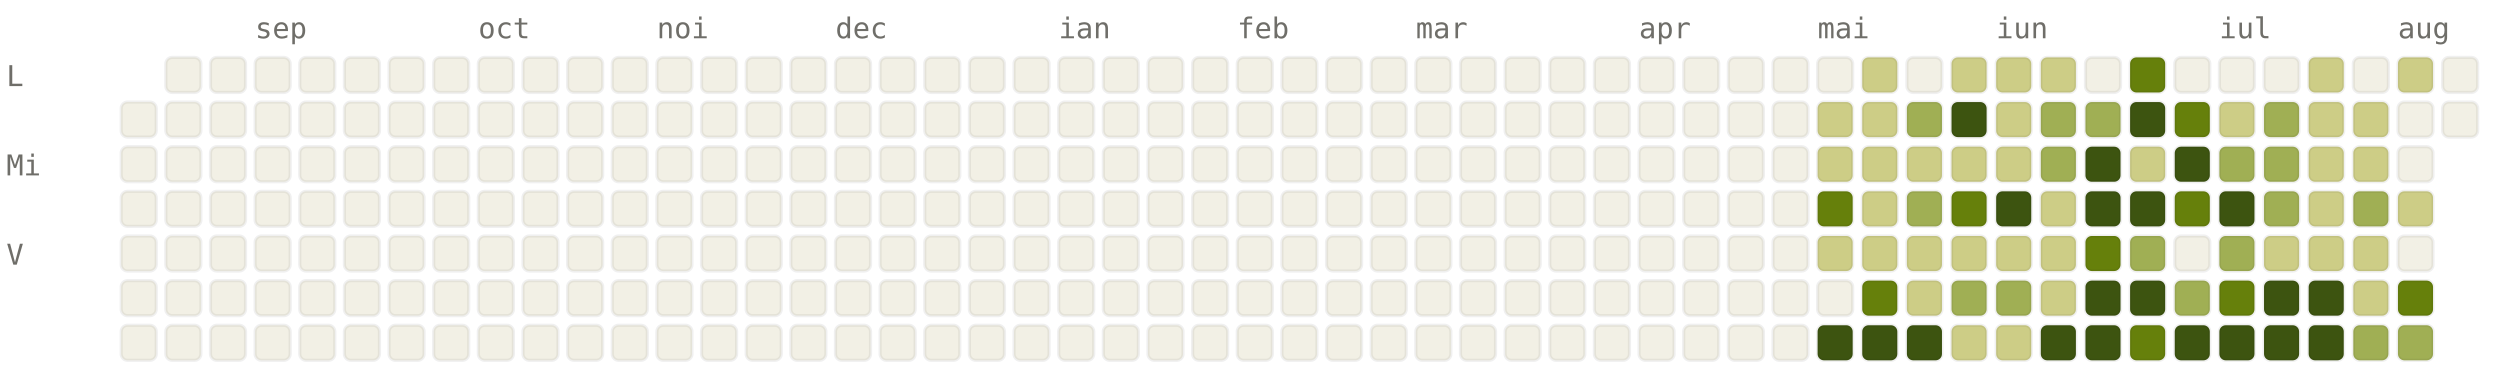
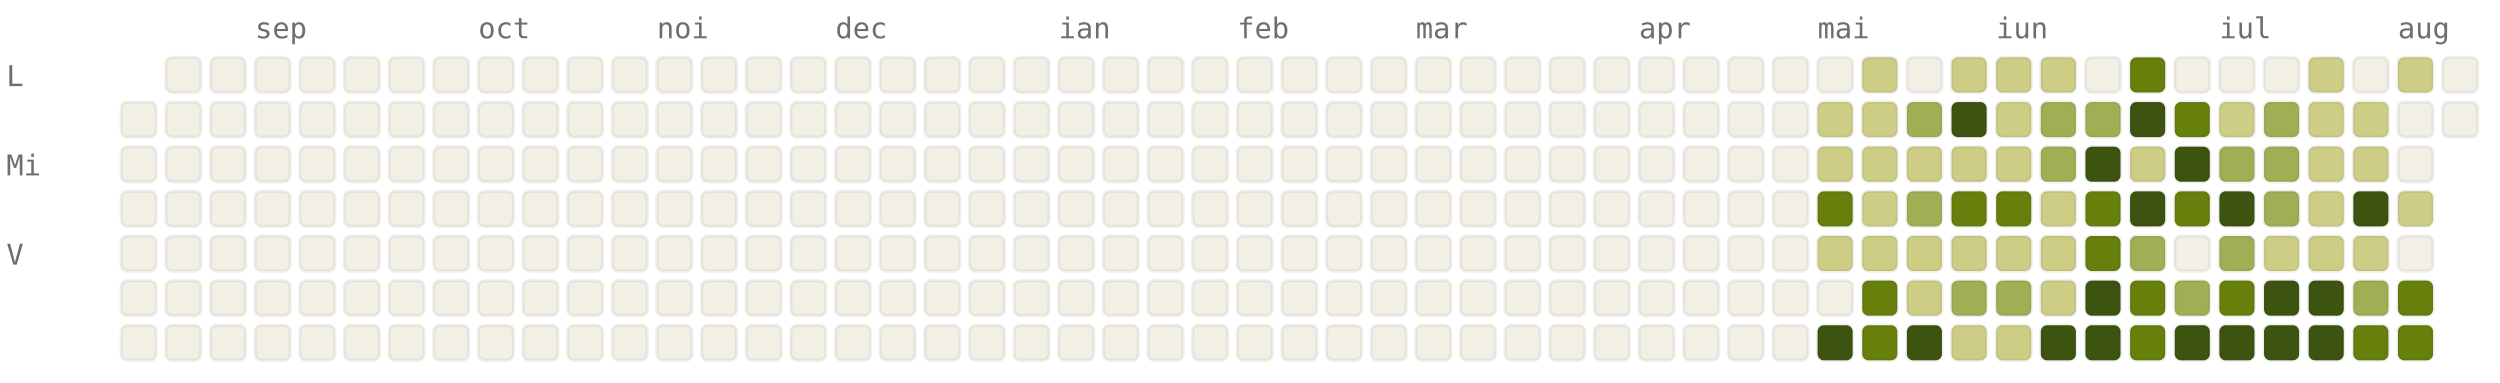
<svg xmlns="http://www.w3.org/2000/svg" viewBox="0 0 784 120" width="784" height="120" font-family="ui-monospace, SFMono-Regular, Menlo, monospace" font-size="9">
  <style>.l0{fill:#F2F0E5;stroke:rgba(0,0,0,0.06)}.l1{fill:#CDCD86;stroke:rgba(0,0,0,0.06)}.l2{fill:#A0AF54;stroke:rgba(0,0,0,0.06)}.l3{fill:#66800B;stroke:rgba(0,0,0,0.06)}.l4{fill:#3D5410;stroke:rgba(0,0,0,0.06)}.lbl{fill:#6F6E69}@media (prefers-color-scheme: dark){.l0{fill:#1C1B1A;stroke:rgba(255,255,255,0.04)}.l1{fill:#2A3D11;stroke:rgba(255,255,255,0.04)}.l2{fill:#4D6B0E;stroke:rgba(255,255,255,0.04)}.l3{fill:#879A39;stroke:rgba(255,255,255,0.04)}.l4{fill:#CDCD86;stroke:rgba(255,255,255,0.04)}.lbl{fill:#878580}}</style>
  <text x="80" y="12" class="lbl">sep</text>
  <text x="150" y="12" class="lbl">oct</text>
  <text x="206" y="12" class="lbl">noi</text>
  <text x="262" y="12" class="lbl">dec</text>
  <text x="332" y="12" class="lbl">ian</text>
  <text x="388" y="12" class="lbl">feb</text>
  <text x="444" y="12" class="lbl">mar</text>
  <text x="514" y="12" class="lbl">apr</text>
  <text x="570" y="12" class="lbl">mai</text>
  <text x="626" y="12" class="lbl">iun</text>
  <text x="696" y="12" class="lbl">iul</text>
  <text x="752" y="12" class="lbl">aug</text>
  <text x="2" y="27" class="lbl">L</text>
  <text x="2" y="55" class="lbl">Mi</text>
  <text x="2" y="83" class="lbl">V</text>
  <rect x="38" y="32" width="11" height="11" rx="2" ry="2" class="l0" />
  <rect x="38" y="46" width="11" height="11" rx="2" ry="2" class="l0" />
  <rect x="38" y="60" width="11" height="11" rx="2" ry="2" class="l0" />
  <rect x="38" y="74" width="11" height="11" rx="2" ry="2" class="l0" />
  <rect x="38" y="88" width="11" height="11" rx="2" ry="2" class="l0" />
  <rect x="38" y="102" width="11" height="11" rx="2" ry="2" class="l0" />
  <rect x="52" y="18" width="11" height="11" rx="2" ry="2" class="l0" />
  <rect x="52" y="32" width="11" height="11" rx="2" ry="2" class="l0" />
  <rect x="52" y="46" width="11" height="11" rx="2" ry="2" class="l0" />
  <rect x="52" y="60" width="11" height="11" rx="2" ry="2" class="l0" />
  <rect x="52" y="74" width="11" height="11" rx="2" ry="2" class="l0" />
  <rect x="52" y="88" width="11" height="11" rx="2" ry="2" class="l0" />
  <rect x="52" y="102" width="11" height="11" rx="2" ry="2" class="l0" />
  <rect x="66" y="18" width="11" height="11" rx="2" ry="2" class="l0" />
  <rect x="66" y="32" width="11" height="11" rx="2" ry="2" class="l0" />
  <rect x="66" y="46" width="11" height="11" rx="2" ry="2" class="l0" />
  <rect x="66" y="60" width="11" height="11" rx="2" ry="2" class="l0" />
  <rect x="66" y="74" width="11" height="11" rx="2" ry="2" class="l0" />
  <rect x="66" y="88" width="11" height="11" rx="2" ry="2" class="l0" />
  <rect x="66" y="102" width="11" height="11" rx="2" ry="2" class="l0" />
  <rect x="80" y="18" width="11" height="11" rx="2" ry="2" class="l0" />
  <rect x="80" y="32" width="11" height="11" rx="2" ry="2" class="l0" />
  <rect x="80" y="46" width="11" height="11" rx="2" ry="2" class="l0" />
  <rect x="80" y="60" width="11" height="11" rx="2" ry="2" class="l0" />
  <rect x="80" y="74" width="11" height="11" rx="2" ry="2" class="l0" />
  <rect x="80" y="88" width="11" height="11" rx="2" ry="2" class="l0" />
  <rect x="80" y="102" width="11" height="11" rx="2" ry="2" class="l0" />
  <rect x="94" y="18" width="11" height="11" rx="2" ry="2" class="l0" />
  <rect x="94" y="32" width="11" height="11" rx="2" ry="2" class="l0" />
  <rect x="94" y="46" width="11" height="11" rx="2" ry="2" class="l0" />
  <rect x="94" y="60" width="11" height="11" rx="2" ry="2" class="l0" />
  <rect x="94" y="74" width="11" height="11" rx="2" ry="2" class="l0" />
  <rect x="94" y="88" width="11" height="11" rx="2" ry="2" class="l0" />
  <rect x="94" y="102" width="11" height="11" rx="2" ry="2" class="l0" />
  <rect x="108" y="18" width="11" height="11" rx="2" ry="2" class="l0" />
  <rect x="108" y="32" width="11" height="11" rx="2" ry="2" class="l0" />
  <rect x="108" y="46" width="11" height="11" rx="2" ry="2" class="l0" />
  <rect x="108" y="60" width="11" height="11" rx="2" ry="2" class="l0" />
  <rect x="108" y="74" width="11" height="11" rx="2" ry="2" class="l0" />
  <rect x="108" y="88" width="11" height="11" rx="2" ry="2" class="l0" />
  <rect x="108" y="102" width="11" height="11" rx="2" ry="2" class="l0" />
  <rect x="122" y="18" width="11" height="11" rx="2" ry="2" class="l0" />
  <rect x="122" y="32" width="11" height="11" rx="2" ry="2" class="l0" />
  <rect x="122" y="46" width="11" height="11" rx="2" ry="2" class="l0" />
  <rect x="122" y="60" width="11" height="11" rx="2" ry="2" class="l0" />
  <rect x="122" y="74" width="11" height="11" rx="2" ry="2" class="l0" />
  <rect x="122" y="88" width="11" height="11" rx="2" ry="2" class="l0" />
  <rect x="122" y="102" width="11" height="11" rx="2" ry="2" class="l0" />
  <rect x="136" y="18" width="11" height="11" rx="2" ry="2" class="l0" />
  <rect x="136" y="32" width="11" height="11" rx="2" ry="2" class="l0" />
  <rect x="136" y="46" width="11" height="11" rx="2" ry="2" class="l0" />
  <rect x="136" y="60" width="11" height="11" rx="2" ry="2" class="l0" />
  <rect x="136" y="74" width="11" height="11" rx="2" ry="2" class="l0" />
  <rect x="136" y="88" width="11" height="11" rx="2" ry="2" class="l0" />
  <rect x="136" y="102" width="11" height="11" rx="2" ry="2" class="l0" />
  <rect x="150" y="18" width="11" height="11" rx="2" ry="2" class="l0" />
  <rect x="150" y="32" width="11" height="11" rx="2" ry="2" class="l0" />
  <rect x="150" y="46" width="11" height="11" rx="2" ry="2" class="l0" />
  <rect x="150" y="60" width="11" height="11" rx="2" ry="2" class="l0" />
  <rect x="150" y="74" width="11" height="11" rx="2" ry="2" class="l0" />
  <rect x="150" y="88" width="11" height="11" rx="2" ry="2" class="l0" />
  <rect x="150" y="102" width="11" height="11" rx="2" ry="2" class="l0" />
  <rect x="164" y="18" width="11" height="11" rx="2" ry="2" class="l0" />
  <rect x="164" y="32" width="11" height="11" rx="2" ry="2" class="l0" />
  <rect x="164" y="46" width="11" height="11" rx="2" ry="2" class="l0" />
  <rect x="164" y="60" width="11" height="11" rx="2" ry="2" class="l0" />
  <rect x="164" y="74" width="11" height="11" rx="2" ry="2" class="l0" />
  <rect x="164" y="88" width="11" height="11" rx="2" ry="2" class="l0" />
  <rect x="164" y="102" width="11" height="11" rx="2" ry="2" class="l0" />
  <rect x="178" y="18" width="11" height="11" rx="2" ry="2" class="l0" />
  <rect x="178" y="32" width="11" height="11" rx="2" ry="2" class="l0" />
  <rect x="178" y="46" width="11" height="11" rx="2" ry="2" class="l0" />
  <rect x="178" y="60" width="11" height="11" rx="2" ry="2" class="l0" />
  <rect x="178" y="74" width="11" height="11" rx="2" ry="2" class="l0" />
  <rect x="178" y="88" width="11" height="11" rx="2" ry="2" class="l0" />
  <rect x="178" y="102" width="11" height="11" rx="2" ry="2" class="l0" />
  <rect x="192" y="18" width="11" height="11" rx="2" ry="2" class="l0" />
  <rect x="192" y="32" width="11" height="11" rx="2" ry="2" class="l0" />
  <rect x="192" y="46" width="11" height="11" rx="2" ry="2" class="l0" />
  <rect x="192" y="60" width="11" height="11" rx="2" ry="2" class="l0" />
  <rect x="192" y="74" width="11" height="11" rx="2" ry="2" class="l0" />
  <rect x="192" y="88" width="11" height="11" rx="2" ry="2" class="l0" />
  <rect x="192" y="102" width="11" height="11" rx="2" ry="2" class="l0" />
  <rect x="206" y="18" width="11" height="11" rx="2" ry="2" class="l0" />
  <rect x="206" y="32" width="11" height="11" rx="2" ry="2" class="l0" />
  <rect x="206" y="46" width="11" height="11" rx="2" ry="2" class="l0" />
  <rect x="206" y="60" width="11" height="11" rx="2" ry="2" class="l0" />
  <rect x="206" y="74" width="11" height="11" rx="2" ry="2" class="l0" />
  <rect x="206" y="88" width="11" height="11" rx="2" ry="2" class="l0" />
  <rect x="206" y="102" width="11" height="11" rx="2" ry="2" class="l0" />
  <rect x="220" y="18" width="11" height="11" rx="2" ry="2" class="l0" />
  <rect x="220" y="32" width="11" height="11" rx="2" ry="2" class="l0" />
  <rect x="220" y="46" width="11" height="11" rx="2" ry="2" class="l0" />
  <rect x="220" y="60" width="11" height="11" rx="2" ry="2" class="l0" />
  <rect x="220" y="74" width="11" height="11" rx="2" ry="2" class="l0" />
  <rect x="220" y="88" width="11" height="11" rx="2" ry="2" class="l0" />
  <rect x="220" y="102" width="11" height="11" rx="2" ry="2" class="l0" />
  <rect x="234" y="18" width="11" height="11" rx="2" ry="2" class="l0" />
  <rect x="234" y="32" width="11" height="11" rx="2" ry="2" class="l0" />
  <rect x="234" y="46" width="11" height="11" rx="2" ry="2" class="l0" />
  <rect x="234" y="60" width="11" height="11" rx="2" ry="2" class="l0" />
  <rect x="234" y="74" width="11" height="11" rx="2" ry="2" class="l0" />
  <rect x="234" y="88" width="11" height="11" rx="2" ry="2" class="l0" />
  <rect x="234" y="102" width="11" height="11" rx="2" ry="2" class="l0" />
  <rect x="248" y="18" width="11" height="11" rx="2" ry="2" class="l0" />
  <rect x="248" y="32" width="11" height="11" rx="2" ry="2" class="l0" />
  <rect x="248" y="46" width="11" height="11" rx="2" ry="2" class="l0" />
  <rect x="248" y="60" width="11" height="11" rx="2" ry="2" class="l0" />
  <rect x="248" y="74" width="11" height="11" rx="2" ry="2" class="l0" />
  <rect x="248" y="88" width="11" height="11" rx="2" ry="2" class="l0" />
  <rect x="248" y="102" width="11" height="11" rx="2" ry="2" class="l0" />
  <rect x="262" y="18" width="11" height="11" rx="2" ry="2" class="l0" />
  <rect x="262" y="32" width="11" height="11" rx="2" ry="2" class="l0" />
  <rect x="262" y="46" width="11" height="11" rx="2" ry="2" class="l0" />
  <rect x="262" y="60" width="11" height="11" rx="2" ry="2" class="l0" />
  <rect x="262" y="74" width="11" height="11" rx="2" ry="2" class="l0" />
  <rect x="262" y="88" width="11" height="11" rx="2" ry="2" class="l0" />
  <rect x="262" y="102" width="11" height="11" rx="2" ry="2" class="l0" />
  <rect x="276" y="18" width="11" height="11" rx="2" ry="2" class="l0" />
  <rect x="276" y="32" width="11" height="11" rx="2" ry="2" class="l0" />
  <rect x="276" y="46" width="11" height="11" rx="2" ry="2" class="l0" />
  <rect x="276" y="60" width="11" height="11" rx="2" ry="2" class="l0" />
  <rect x="276" y="74" width="11" height="11" rx="2" ry="2" class="l0" />
  <rect x="276" y="88" width="11" height="11" rx="2" ry="2" class="l0" />
  <rect x="276" y="102" width="11" height="11" rx="2" ry="2" class="l0" />
  <rect x="290" y="18" width="11" height="11" rx="2" ry="2" class="l0" />
  <rect x="290" y="32" width="11" height="11" rx="2" ry="2" class="l0" />
  <rect x="290" y="46" width="11" height="11" rx="2" ry="2" class="l0" />
  <rect x="290" y="60" width="11" height="11" rx="2" ry="2" class="l0" />
  <rect x="290" y="74" width="11" height="11" rx="2" ry="2" class="l0" />
  <rect x="290" y="88" width="11" height="11" rx="2" ry="2" class="l0" />
  <rect x="290" y="102" width="11" height="11" rx="2" ry="2" class="l0" />
  <rect x="304" y="18" width="11" height="11" rx="2" ry="2" class="l0" />
  <rect x="304" y="32" width="11" height="11" rx="2" ry="2" class="l0" />
  <rect x="304" y="46" width="11" height="11" rx="2" ry="2" class="l0" />
  <rect x="304" y="60" width="11" height="11" rx="2" ry="2" class="l0" />
  <rect x="304" y="74" width="11" height="11" rx="2" ry="2" class="l0" />
  <rect x="304" y="88" width="11" height="11" rx="2" ry="2" class="l0" />
  <rect x="304" y="102" width="11" height="11" rx="2" ry="2" class="l0" />
  <rect x="318" y="18" width="11" height="11" rx="2" ry="2" class="l0" />
  <rect x="318" y="32" width="11" height="11" rx="2" ry="2" class="l0" />
  <rect x="318" y="46" width="11" height="11" rx="2" ry="2" class="l0" />
  <rect x="318" y="60" width="11" height="11" rx="2" ry="2" class="l0" />
  <rect x="318" y="74" width="11" height="11" rx="2" ry="2" class="l0" />
  <rect x="318" y="88" width="11" height="11" rx="2" ry="2" class="l0" />
  <rect x="318" y="102" width="11" height="11" rx="2" ry="2" class="l0" />
  <rect x="332" y="18" width="11" height="11" rx="2" ry="2" class="l0" />
  <rect x="332" y="32" width="11" height="11" rx="2" ry="2" class="l0" />
  <rect x="332" y="46" width="11" height="11" rx="2" ry="2" class="l0" />
  <rect x="332" y="60" width="11" height="11" rx="2" ry="2" class="l0" />
  <rect x="332" y="74" width="11" height="11" rx="2" ry="2" class="l0" />
  <rect x="332" y="88" width="11" height="11" rx="2" ry="2" class="l0" />
  <rect x="332" y="102" width="11" height="11" rx="2" ry="2" class="l0" />
  <rect x="346" y="18" width="11" height="11" rx="2" ry="2" class="l0" />
  <rect x="346" y="32" width="11" height="11" rx="2" ry="2" class="l0" />
  <rect x="346" y="46" width="11" height="11" rx="2" ry="2" class="l0" />
  <rect x="346" y="60" width="11" height="11" rx="2" ry="2" class="l0" />
  <rect x="346" y="74" width="11" height="11" rx="2" ry="2" class="l0" />
  <rect x="346" y="88" width="11" height="11" rx="2" ry="2" class="l0" />
  <rect x="346" y="102" width="11" height="11" rx="2" ry="2" class="l0" />
  <rect x="360" y="18" width="11" height="11" rx="2" ry="2" class="l0" />
  <rect x="360" y="32" width="11" height="11" rx="2" ry="2" class="l0" />
  <rect x="360" y="46" width="11" height="11" rx="2" ry="2" class="l0" />
  <rect x="360" y="60" width="11" height="11" rx="2" ry="2" class="l0" />
  <rect x="360" y="74" width="11" height="11" rx="2" ry="2" class="l0" />
  <rect x="360" y="88" width="11" height="11" rx="2" ry="2" class="l0" />
  <rect x="360" y="102" width="11" height="11" rx="2" ry="2" class="l0" />
  <rect x="374" y="18" width="11" height="11" rx="2" ry="2" class="l0" />
  <rect x="374" y="32" width="11" height="11" rx="2" ry="2" class="l0" />
  <rect x="374" y="46" width="11" height="11" rx="2" ry="2" class="l0" />
  <rect x="374" y="60" width="11" height="11" rx="2" ry="2" class="l0" />
  <rect x="374" y="74" width="11" height="11" rx="2" ry="2" class="l0" />
  <rect x="374" y="88" width="11" height="11" rx="2" ry="2" class="l0" />
  <rect x="374" y="102" width="11" height="11" rx="2" ry="2" class="l0" />
  <rect x="388" y="18" width="11" height="11" rx="2" ry="2" class="l0" />
  <rect x="388" y="32" width="11" height="11" rx="2" ry="2" class="l0" />
  <rect x="388" y="46" width="11" height="11" rx="2" ry="2" class="l0" />
  <rect x="388" y="60" width="11" height="11" rx="2" ry="2" class="l0" />
  <rect x="388" y="74" width="11" height="11" rx="2" ry="2" class="l0" />
  <rect x="388" y="88" width="11" height="11" rx="2" ry="2" class="l0" />
  <rect x="388" y="102" width="11" height="11" rx="2" ry="2" class="l0" />
  <rect x="402" y="18" width="11" height="11" rx="2" ry="2" class="l0" />
  <rect x="402" y="32" width="11" height="11" rx="2" ry="2" class="l0" />
  <rect x="402" y="46" width="11" height="11" rx="2" ry="2" class="l0" />
  <rect x="402" y="60" width="11" height="11" rx="2" ry="2" class="l0" />
  <rect x="402" y="74" width="11" height="11" rx="2" ry="2" class="l0" />
  <rect x="402" y="88" width="11" height="11" rx="2" ry="2" class="l0" />
  <rect x="402" y="102" width="11" height="11" rx="2" ry="2" class="l0" />
  <rect x="416" y="18" width="11" height="11" rx="2" ry="2" class="l0" />
  <rect x="416" y="32" width="11" height="11" rx="2" ry="2" class="l0" />
  <rect x="416" y="46" width="11" height="11" rx="2" ry="2" class="l0" />
  <rect x="416" y="60" width="11" height="11" rx="2" ry="2" class="l0" />
  <rect x="416" y="74" width="11" height="11" rx="2" ry="2" class="l0" />
  <rect x="416" y="88" width="11" height="11" rx="2" ry="2" class="l0" />
  <rect x="416" y="102" width="11" height="11" rx="2" ry="2" class="l0" />
  <rect x="430" y="18" width="11" height="11" rx="2" ry="2" class="l0" />
  <rect x="430" y="32" width="11" height="11" rx="2" ry="2" class="l0" />
  <rect x="430" y="46" width="11" height="11" rx="2" ry="2" class="l0" />
  <rect x="430" y="60" width="11" height="11" rx="2" ry="2" class="l0" />
  <rect x="430" y="74" width="11" height="11" rx="2" ry="2" class="l0" />
  <rect x="430" y="88" width="11" height="11" rx="2" ry="2" class="l0" />
  <rect x="430" y="102" width="11" height="11" rx="2" ry="2" class="l0" />
  <rect x="444" y="18" width="11" height="11" rx="2" ry="2" class="l0" />
  <rect x="444" y="32" width="11" height="11" rx="2" ry="2" class="l0" />
  <rect x="444" y="46" width="11" height="11" rx="2" ry="2" class="l0" />
  <rect x="444" y="60" width="11" height="11" rx="2" ry="2" class="l0" />
  <rect x="444" y="74" width="11" height="11" rx="2" ry="2" class="l0" />
  <rect x="444" y="88" width="11" height="11" rx="2" ry="2" class="l0" />
  <rect x="444" y="102" width="11" height="11" rx="2" ry="2" class="l0" />
  <rect x="458" y="18" width="11" height="11" rx="2" ry="2" class="l0" />
  <rect x="458" y="32" width="11" height="11" rx="2" ry="2" class="l0" />
  <rect x="458" y="46" width="11" height="11" rx="2" ry="2" class="l0" />
  <rect x="458" y="60" width="11" height="11" rx="2" ry="2" class="l0" />
  <rect x="458" y="74" width="11" height="11" rx="2" ry="2" class="l0" />
  <rect x="458" y="88" width="11" height="11" rx="2" ry="2" class="l0" />
  <rect x="458" y="102" width="11" height="11" rx="2" ry="2" class="l0" />
  <rect x="472" y="18" width="11" height="11" rx="2" ry="2" class="l0" />
  <rect x="472" y="32" width="11" height="11" rx="2" ry="2" class="l0" />
  <rect x="472" y="46" width="11" height="11" rx="2" ry="2" class="l0" />
  <rect x="472" y="60" width="11" height="11" rx="2" ry="2" class="l0" />
  <rect x="472" y="74" width="11" height="11" rx="2" ry="2" class="l0" />
  <rect x="472" y="88" width="11" height="11" rx="2" ry="2" class="l0" />
  <rect x="472" y="102" width="11" height="11" rx="2" ry="2" class="l0" />
  <rect x="486" y="18" width="11" height="11" rx="2" ry="2" class="l0" />
  <rect x="486" y="32" width="11" height="11" rx="2" ry="2" class="l0" />
  <rect x="486" y="46" width="11" height="11" rx="2" ry="2" class="l0" />
  <rect x="486" y="60" width="11" height="11" rx="2" ry="2" class="l0" />
  <rect x="486" y="74" width="11" height="11" rx="2" ry="2" class="l0" />
  <rect x="486" y="88" width="11" height="11" rx="2" ry="2" class="l0" />
  <rect x="486" y="102" width="11" height="11" rx="2" ry="2" class="l0" />
  <rect x="500" y="18" width="11" height="11" rx="2" ry="2" class="l0" />
  <rect x="500" y="32" width="11" height="11" rx="2" ry="2" class="l0" />
  <rect x="500" y="46" width="11" height="11" rx="2" ry="2" class="l0" />
  <rect x="500" y="60" width="11" height="11" rx="2" ry="2" class="l0" />
  <rect x="500" y="74" width="11" height="11" rx="2" ry="2" class="l0" />
  <rect x="500" y="88" width="11" height="11" rx="2" ry="2" class="l0" />
  <rect x="500" y="102" width="11" height="11" rx="2" ry="2" class="l0" />
  <rect x="514" y="18" width="11" height="11" rx="2" ry="2" class="l0" />
  <rect x="514" y="32" width="11" height="11" rx="2" ry="2" class="l0" />
  <rect x="514" y="46" width="11" height="11" rx="2" ry="2" class="l0" />
  <rect x="514" y="60" width="11" height="11" rx="2" ry="2" class="l0" />
  <rect x="514" y="74" width="11" height="11" rx="2" ry="2" class="l0" />
  <rect x="514" y="88" width="11" height="11" rx="2" ry="2" class="l0" />
  <rect x="514" y="102" width="11" height="11" rx="2" ry="2" class="l0" />
  <rect x="528" y="18" width="11" height="11" rx="2" ry="2" class="l0" />
  <rect x="528" y="32" width="11" height="11" rx="2" ry="2" class="l0" />
  <rect x="528" y="46" width="11" height="11" rx="2" ry="2" class="l0" />
  <rect x="528" y="60" width="11" height="11" rx="2" ry="2" class="l0" />
  <rect x="528" y="74" width="11" height="11" rx="2" ry="2" class="l0" />
  <rect x="528" y="88" width="11" height="11" rx="2" ry="2" class="l0" />
  <rect x="528" y="102" width="11" height="11" rx="2" ry="2" class="l0" />
  <rect x="542" y="18" width="11" height="11" rx="2" ry="2" class="l0" />
  <rect x="542" y="32" width="11" height="11" rx="2" ry="2" class="l0" />
  <rect x="542" y="46" width="11" height="11" rx="2" ry="2" class="l0" />
  <rect x="542" y="60" width="11" height="11" rx="2" ry="2" class="l0" />
  <rect x="542" y="74" width="11" height="11" rx="2" ry="2" class="l0" />
  <rect x="542" y="88" width="11" height="11" rx="2" ry="2" class="l0" />
  <rect x="542" y="102" width="11" height="11" rx="2" ry="2" class="l0" />
  <rect x="556" y="18" width="11" height="11" rx="2" ry="2" class="l0" />
  <rect x="556" y="32" width="11" height="11" rx="2" ry="2" class="l0" />
  <rect x="556" y="46" width="11" height="11" rx="2" ry="2" class="l0" />
  <rect x="556" y="60" width="11" height="11" rx="2" ry="2" class="l0" />
  <rect x="556" y="74" width="11" height="11" rx="2" ry="2" class="l0" />
  <rect x="556" y="88" width="11" height="11" rx="2" ry="2" class="l0" />
  <rect x="556" y="102" width="11" height="11" rx="2" ry="2" class="l0" />
  <rect x="570" y="18" width="11" height="11" rx="2" ry="2" class="l0" />
  <rect x="570" y="32" width="11" height="11" rx="2" ry="2" class="l1" />
  <rect x="570" y="46" width="11" height="11" rx="2" ry="2" class="l1" />
  <rect x="570" y="60" width="11" height="11" rx="2" ry="2" class="l3" />
  <rect x="570" y="74" width="11" height="11" rx="2" ry="2" class="l1" />
  <rect x="570" y="88" width="11" height="11" rx="2" ry="2" class="l0" />
  <rect x="570" y="102" width="11" height="11" rx="2" ry="2" class="l4" />
  <rect x="584" y="18" width="11" height="11" rx="2" ry="2" class="l1" />
  <rect x="584" y="32" width="11" height="11" rx="2" ry="2" class="l1" />
  <rect x="584" y="46" width="11" height="11" rx="2" ry="2" class="l1" />
  <rect x="584" y="60" width="11" height="11" rx="2" ry="2" class="l1" />
  <rect x="584" y="74" width="11" height="11" rx="2" ry="2" class="l1" />
  <rect x="584" y="88" width="11" height="11" rx="2" ry="2" class="l3" />
-   <rect x="584" y="102" width="11" height="11" rx="2" ry="2" class="l4" />
+   <rect x="584" y="102" width="11" height="11" rx="2" ry="2" class="l3" />
  <rect x="598" y="18" width="11" height="11" rx="2" ry="2" class="l0" />
  <rect x="598" y="32" width="11" height="11" rx="2" ry="2" class="l2" />
  <rect x="598" y="46" width="11" height="11" rx="2" ry="2" class="l1" />
  <rect x="598" y="60" width="11" height="11" rx="2" ry="2" class="l2" />
  <rect x="598" y="74" width="11" height="11" rx="2" ry="2" class="l1" />
  <rect x="598" y="88" width="11" height="11" rx="2" ry="2" class="l1" />
  <rect x="598" y="102" width="11" height="11" rx="2" ry="2" class="l4" />
  <rect x="612" y="18" width="11" height="11" rx="2" ry="2" class="l1" />
  <rect x="612" y="32" width="11" height="11" rx="2" ry="2" class="l4" />
  <rect x="612" y="46" width="11" height="11" rx="2" ry="2" class="l1" />
  <rect x="612" y="60" width="11" height="11" rx="2" ry="2" class="l3" />
  <rect x="612" y="74" width="11" height="11" rx="2" ry="2" class="l1" />
  <rect x="612" y="88" width="11" height="11" rx="2" ry="2" class="l2" />
  <rect x="612" y="102" width="11" height="11" rx="2" ry="2" class="l1" />
  <rect x="626" y="18" width="11" height="11" rx="2" ry="2" class="l1" />
  <rect x="626" y="32" width="11" height="11" rx="2" ry="2" class="l1" />
  <rect x="626" y="46" width="11" height="11" rx="2" ry="2" class="l1" />
-   <rect x="626" y="60" width="11" height="11" rx="2" ry="2" class="l4" />
+   <rect x="626" y="60" width="11" height="11" rx="2" ry="2" class="l3" />
  <rect x="626" y="74" width="11" height="11" rx="2" ry="2" class="l1" />
  <rect x="626" y="88" width="11" height="11" rx="2" ry="2" class="l2" />
  <rect x="626" y="102" width="11" height="11" rx="2" ry="2" class="l1" />
  <rect x="640" y="18" width="11" height="11" rx="2" ry="2" class="l1" />
  <rect x="640" y="32" width="11" height="11" rx="2" ry="2" class="l2" />
  <rect x="640" y="46" width="11" height="11" rx="2" ry="2" class="l2" />
  <rect x="640" y="60" width="11" height="11" rx="2" ry="2" class="l1" />
  <rect x="640" y="74" width="11" height="11" rx="2" ry="2" class="l1" />
  <rect x="640" y="88" width="11" height="11" rx="2" ry="2" class="l1" />
  <rect x="640" y="102" width="11" height="11" rx="2" ry="2" class="l4" />
  <rect x="654" y="18" width="11" height="11" rx="2" ry="2" class="l0" />
  <rect x="654" y="32" width="11" height="11" rx="2" ry="2" class="l2" />
  <rect x="654" y="46" width="11" height="11" rx="2" ry="2" class="l4" />
-   <rect x="654" y="60" width="11" height="11" rx="2" ry="2" class="l4" />
+   <rect x="654" y="60" width="11" height="11" rx="2" ry="2" class="l3" />
  <rect x="654" y="74" width="11" height="11" rx="2" ry="2" class="l3" />
  <rect x="654" y="88" width="11" height="11" rx="2" ry="2" class="l4" />
  <rect x="654" y="102" width="11" height="11" rx="2" ry="2" class="l4" />
  <rect x="668" y="18" width="11" height="11" rx="2" ry="2" class="l3" />
  <rect x="668" y="32" width="11" height="11" rx="2" ry="2" class="l4" />
  <rect x="668" y="46" width="11" height="11" rx="2" ry="2" class="l1" />
  <rect x="668" y="60" width="11" height="11" rx="2" ry="2" class="l4" />
  <rect x="668" y="74" width="11" height="11" rx="2" ry="2" class="l2" />
-   <rect x="668" y="88" width="11" height="11" rx="2" ry="2" class="l4" />
+   <rect x="668" y="88" width="11" height="11" rx="2" ry="2" class="l3" />
  <rect x="668" y="102" width="11" height="11" rx="2" ry="2" class="l3" />
  <rect x="682" y="18" width="11" height="11" rx="2" ry="2" class="l0" />
  <rect x="682" y="32" width="11" height="11" rx="2" ry="2" class="l3" />
  <rect x="682" y="46" width="11" height="11" rx="2" ry="2" class="l4" />
  <rect x="682" y="60" width="11" height="11" rx="2" ry="2" class="l3" />
  <rect x="682" y="74" width="11" height="11" rx="2" ry="2" class="l0" />
  <rect x="682" y="88" width="11" height="11" rx="2" ry="2" class="l2" />
  <rect x="682" y="102" width="11" height="11" rx="2" ry="2" class="l4" />
  <rect x="696" y="18" width="11" height="11" rx="2" ry="2" class="l0" />
  <rect x="696" y="32" width="11" height="11" rx="2" ry="2" class="l1" />
  <rect x="696" y="46" width="11" height="11" rx="2" ry="2" class="l2" />
  <rect x="696" y="60" width="11" height="11" rx="2" ry="2" class="l4" />
  <rect x="696" y="74" width="11" height="11" rx="2" ry="2" class="l2" />
  <rect x="696" y="88" width="11" height="11" rx="2" ry="2" class="l3" />
  <rect x="696" y="102" width="11" height="11" rx="2" ry="2" class="l4" />
  <rect x="710" y="18" width="11" height="11" rx="2" ry="2" class="l0" />
  <rect x="710" y="32" width="11" height="11" rx="2" ry="2" class="l2" />
  <rect x="710" y="46" width="11" height="11" rx="2" ry="2" class="l2" />
  <rect x="710" y="60" width="11" height="11" rx="2" ry="2" class="l2" />
  <rect x="710" y="74" width="11" height="11" rx="2" ry="2" class="l1" />
  <rect x="710" y="88" width="11" height="11" rx="2" ry="2" class="l4" />
  <rect x="710" y="102" width="11" height="11" rx="2" ry="2" class="l4" />
  <rect x="724" y="18" width="11" height="11" rx="2" ry="2" class="l1" />
  <rect x="724" y="32" width="11" height="11" rx="2" ry="2" class="l1" />
  <rect x="724" y="46" width="11" height="11" rx="2" ry="2" class="l1" />
  <rect x="724" y="60" width="11" height="11" rx="2" ry="2" class="l1" />
  <rect x="724" y="74" width="11" height="11" rx="2" ry="2" class="l1" />
  <rect x="724" y="88" width="11" height="11" rx="2" ry="2" class="l4" />
  <rect x="724" y="102" width="11" height="11" rx="2" ry="2" class="l4" />
  <rect x="738" y="18" width="11" height="11" rx="2" ry="2" class="l0" />
  <rect x="738" y="32" width="11" height="11" rx="2" ry="2" class="l1" />
  <rect x="738" y="46" width="11" height="11" rx="2" ry="2" class="l1" />
-   <rect x="738" y="60" width="11" height="11" rx="2" ry="2" class="l2" />
+   <rect x="738" y="60" width="11" height="11" rx="2" ry="2" class="l4" />
  <rect x="738" y="74" width="11" height="11" rx="2" ry="2" class="l1" />
-   <rect x="738" y="88" width="11" height="11" rx="2" ry="2" class="l1" />
-   <rect x="738" y="102" width="11" height="11" rx="2" ry="2" class="l2" />
+   <rect x="738" y="88" width="11" height="11" rx="2" ry="2" class="l2" />
+   <rect x="738" y="102" width="11" height="11" rx="2" ry="2" class="l3" />
  <rect x="752" y="18" width="11" height="11" rx="2" ry="2" class="l1" />
  <rect x="752" y="32" width="11" height="11" rx="2" ry="2" class="l0" />
  <rect x="752" y="46" width="11" height="11" rx="2" ry="2" class="l0" />
  <rect x="752" y="60" width="11" height="11" rx="2" ry="2" class="l1" />
  <rect x="752" y="74" width="11" height="11" rx="2" ry="2" class="l0" />
  <rect x="752" y="88" width="11" height="11" rx="2" ry="2" class="l3" />
-   <rect x="752" y="102" width="11" height="11" rx="2" ry="2" class="l2" />
+   <rect x="752" y="102" width="11" height="11" rx="2" ry="2" class="l3" />
  <rect x="766" y="18" width="11" height="11" rx="2" ry="2" class="l0" />
  <rect x="766" y="32" width="11" height="11" rx="2" ry="2" class="l0" />
</svg>
